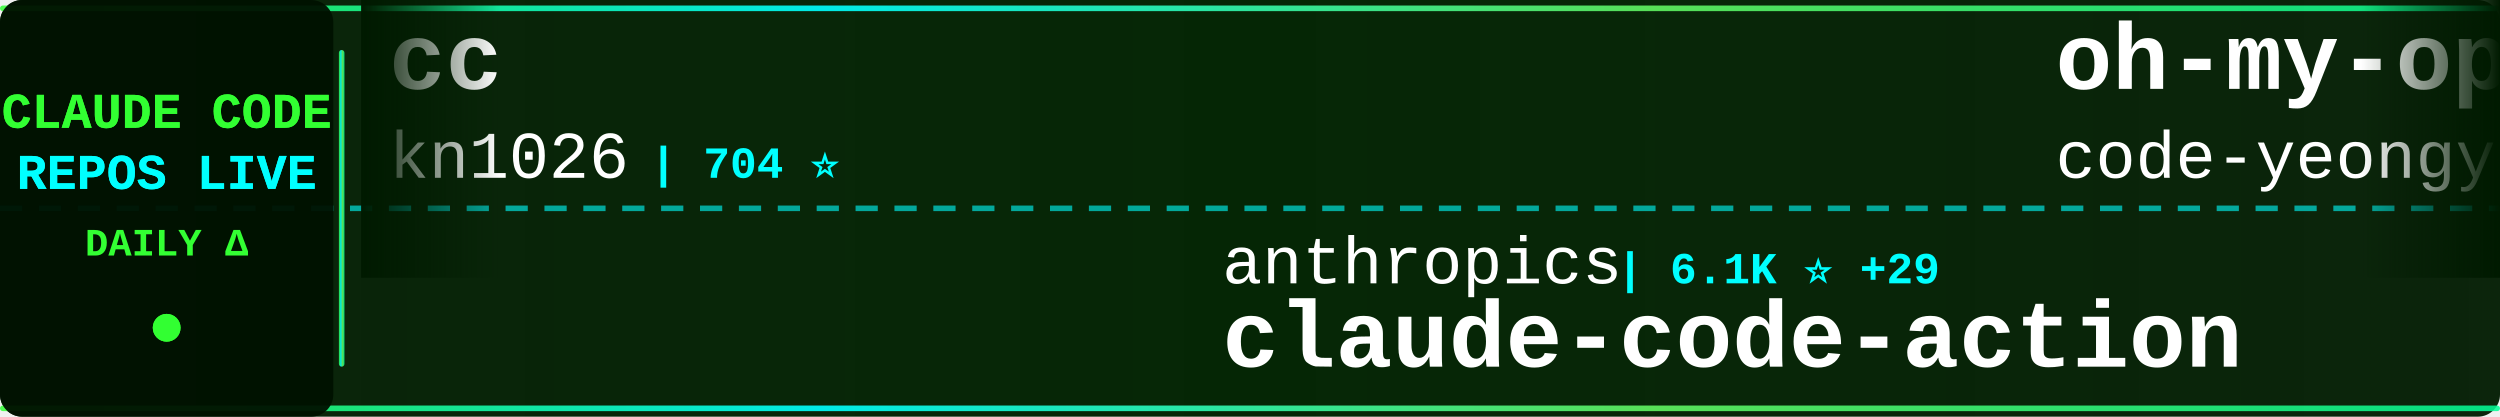
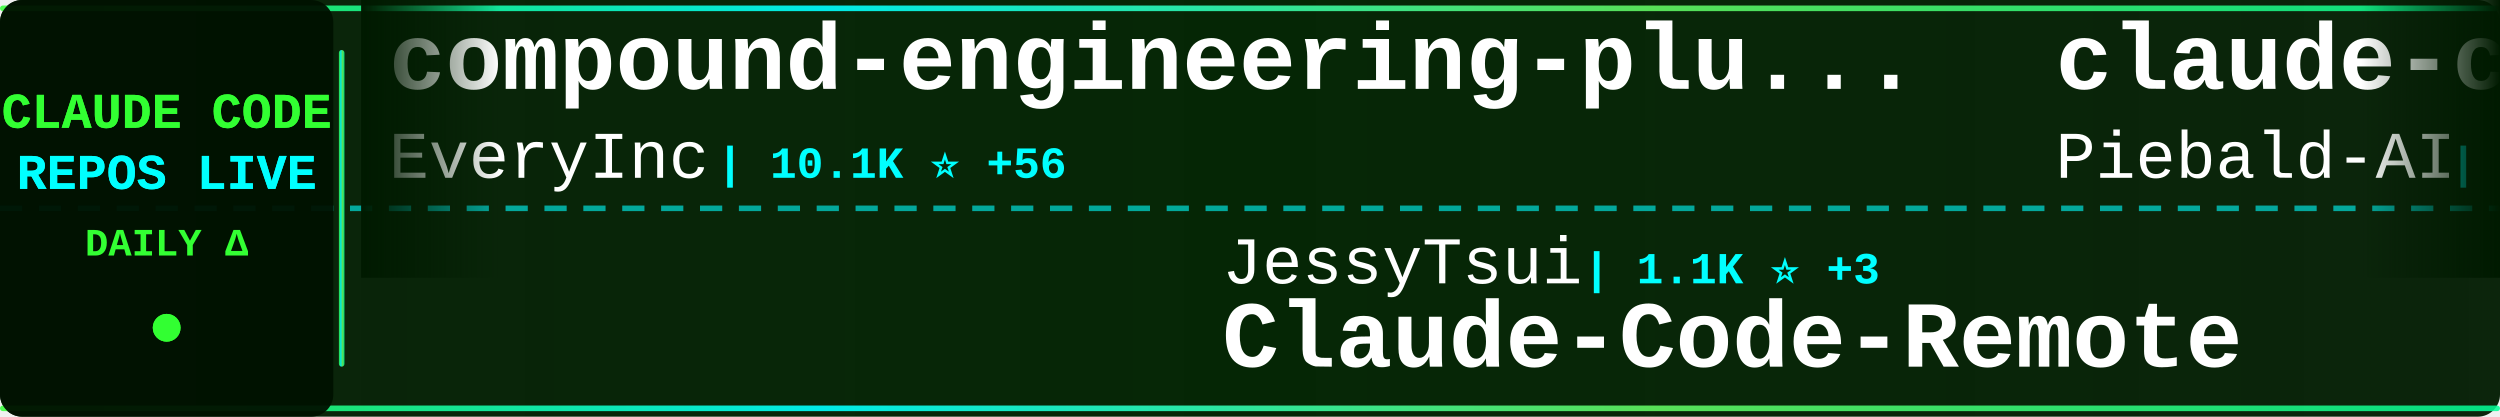
<svg xmlns="http://www.w3.org/2000/svg" width="900" height="150">
  <defs>
    <linearGradient id="tickerBg" x1="0%" y1="0%" x2="100%" y2="0%">
      <stop offset="0%" style="stop-color:#001a00;stop-opacity:0.95" />
      <stop offset="50%" style="stop-color:#002200;stop-opacity:0.98" />
      <stop offset="100%" style="stop-color:#001a00;stop-opacity:0.95" />
    </linearGradient>
    <linearGradient id="borderGrad" x1="0%" y1="0%" x2="100%" y2="0%">
      <stop offset="0%" style="stop-color:#33ff33;stop-opacity:0.85">
        <animate attributeName="stop-opacity" values="0.85;1;0.85" dur="2s" repeatCount="indefinite" />
      </stop>
      <stop offset="33%" style="stop-color:#00ffff;stop-opacity:0.9">
        <animate attributeName="stop-opacity" values="0.9;1;0.9" dur="2.2s" repeatCount="indefinite" />
      </stop>
      <stop offset="66%" style="stop-color:#66ff66;stop-opacity:0.85">
        <animate attributeName="stop-opacity" values="0.85;1;0.85" dur="1.8s" repeatCount="indefinite" />
      </stop>
      <stop offset="100%" style="stop-color:#00ff99;stop-opacity:0.85">
        <animate attributeName="stop-opacity" values="0.85;1;0.85" dur="2s" repeatCount="indefinite" />
      </stop>
    </linearGradient>
    <filter id="textGlow">
      <feGaussianBlur stdDeviation="0.1" result="coloredBlur" />
      <feMerge>
        <feMergeNode in="coloredBlur" />
        <feMergeNode in="SourceGraphic" />
      </feMerge>
    </filter>
    <filter id="metricGlow">
      <feGaussianBlur stdDeviation="0.2" result="coloredBlur" />
      <feMerge>
        <feMergeNode in="coloredBlur" />
        <feMergeNode in="SourceGraphic" />
      </feMerge>
    </filter>
    <linearGradient id="leftFade" x1="0%" y1="0%" x2="100%" y2="0%">
      <stop offset="0%" style="stop-color:#001a00;stop-opacity:1" />
      <stop offset="100%" style="stop-color:#001a00;stop-opacity:0" />
    </linearGradient>
    <linearGradient id="rightFade" x1="0%" y1="0%" x2="100%" y2="0%">
      <stop offset="0%" style="stop-color:#001a00;stop-opacity:0" />
      <stop offset="100%" style="stop-color:#001a00;stop-opacity:1" />
    </linearGradient>
  </defs>
  <rect width="900" height="150" fill="url(#tickerBg)" rx="8" />
  <rect x="0" y="2" width="900" height="2" fill="url(#borderGrad)" rx="1" />
  <rect x="0" y="146" width="900" height="2" fill="url(#borderGrad)" rx="1" />
  <line x1="0" y1="75" x2="900" y2="75" stroke="#00ffff" stroke-width="2" stroke-dasharray="8 6" opacity="0.6" />
  <rect x="0" y="0" width="120" height="150" fill="#001100" opacity="0.95" rx="8" />
  <text x="60" y="46" font-family="'Courier New', monospace" font-size="18" font-weight="bold" fill="#33ff33" text-anchor="middle" filter="url(#textGlow)">
    CLAUDE CODE
  </text>
  <text x="60" y="68" font-family="'Courier New', monospace" font-size="18" font-weight="bold" fill="#00ffff" text-anchor="middle" filter="url(#textGlow)">
    REPOS LIVE
  </text>
  <text x="60" y="92" font-family="'Courier New', monospace" font-size="14" font-weight="bold" fill="#33ff33" text-anchor="middle">
    DAILY Δ
  </text>
  <circle cx="60" cy="118" r="5" fill="#33ff33" filter="url(#metricGlow)">
    <animate attributeName="r" values="4;6;4" dur="1.5s" repeatCount="indefinite" />
    <animate attributeName="opacity" values="0.6;1;0.6" dur="1.5s" repeatCount="indefinite" />
  </circle>
  <rect x="122" y="18" width="2" height="114" fill="url(#borderGrad)" rx="1" />
  <clipPath id="tickerClip">
    <rect x="130" y="0" width="770" height="150" />
  </clipPath>
  <g clip-path="url(#tickerClip)">
    <g id="tickerItems">
      <animateTransform attributeName="transform" attributeType="XML" type="translate" from="0 0" to="-3000 0" dur="54s" repeatCount="indefinite" />
      <g transform="translate(0, 0)">
-         <text x="140" y="32" font-family="'Courier New', monospace" font-size="34" font-weight="bold" fill="#ffffff">cc</text>
-         <text x="140" y="64" font-family="'Courier New', monospace" font-size="24" font-weight="normal" fill="#ffffff" opacity="1.0">kn1026</text>
-         <text x="234" y="64" font-family="'Courier New', monospace" font-size="16" font-weight="bold" fill="#00ffff"> | 704 ⭐</text>
+         <text x="140" y="32" font-family="'Courier New', monospace" font-size="34" font-weight="bold" fill="#ffffff">compound-engineering-plu...</text>
+         <text x="140" y="64" font-family="'Courier New', monospace" font-size="24" font-weight="normal" fill="#ffffff" opacity="1.0">EveryInc</text>
+         <text x="258" y="64" font-family="'Courier New', monospace" font-size="16" font-weight="bold" fill="#00ffff"> | 10.1K ⭐ +56</text>
      </g>
      <g transform="translate(300, 0)">
-         <text x="140" y="102" font-family="'Courier New', monospace" font-size="24" font-weight="normal" fill="#ffffff" opacity="1.0">anthropics</text>
-         <text x="282" y="102" font-family="'Courier New', monospace" font-size="16" font-weight="bold" fill="#00ffff"> | 6.1K ⭐ +29</text>
-         <text x="140" y="132" font-family="'Courier New', monospace" font-size="34" font-weight="bold" fill="#ffffff">claude-code-action</text>
+         <text x="140" y="102" font-family="'Courier New', monospace" font-size="24" font-weight="normal" fill="#ffffff" opacity="1.0">JessyTsui</text>
+         <text x="270" y="102" font-family="'Courier New', monospace" font-size="16" font-weight="bold" fill="#00ffff"> | 1.1K ⭐ +3</text>
+         <text x="140" y="132" font-family="'Courier New', monospace" font-size="34" font-weight="bold" fill="#ffffff">Claude-Code-Remote</text>
      </g>
      <g transform="translate(600, 0)">
-         <text x="140" y="32" font-family="'Courier New', monospace" font-size="34" font-weight="bold" fill="#ffffff">oh-my-openagent</text>
-         <text x="140" y="64" font-family="'Courier New', monospace" font-size="24" font-weight="normal" fill="#ffffff" opacity="1.0">code-yeongyu</text>
-         <text x="306" y="64" font-family="'Courier New', monospace" font-size="16" font-weight="bold" fill="#00ffff"> | 38.5K ⭐ +364</text>
+         <text x="140" y="32" font-family="'Courier New', monospace" font-size="34" font-weight="bold" fill="#ffffff">claude-code-system-promp...</text>
+         <text x="140" y="64" font-family="'Courier New', monospace" font-size="24" font-weight="normal" fill="#ffffff" opacity="1.0">Piebald-AI</text>
+         <text x="282" y="64" font-family="'Courier New', monospace" font-size="16" font-weight="bold" fill="#00ffff"> | 5.6K ⭐ +56</text>
      </g>
      <g transform="translate(900, 0)">
-         <text x="140" y="102" font-family="'Courier New', monospace" font-size="24" font-weight="normal" fill="#ffffff" opacity="1.0">opactorai</text>
-         <text x="270" y="102" font-family="'Courier New', monospace" font-size="16" font-weight="bold" fill="#00ffff"> | 3.8K ⭐ +14</text>
-         <text x="140" y="132" font-family="'Courier New', monospace" font-size="34" font-weight="bold" fill="#ffffff">Claudable</text>
+         <text x="140" y="102" font-family="'Courier New', monospace" font-size="24" font-weight="normal" fill="#ffffff" opacity="1.0">d-kimuson</text>
+         <text x="270" y="102" font-family="'Courier New', monospace" font-size="16" font-weight="bold" fill="#00ffff"> | 955 ⭐ +2</text>
+         <text x="140" y="132" font-family="'Courier New', monospace" font-size="34" font-weight="bold" fill="#ffffff">claude-code-viewer</text>
      </g>
      <g transform="translate(1200, 0)">
-         <text x="140" y="32" font-family="'Courier New', monospace" font-size="34" font-weight="bold" fill="#ffffff">claude-task-master</text>
-         <text x="140" y="64" font-family="'Courier New', monospace" font-size="24" font-weight="normal" fill="#ffffff" opacity="1.0">eyaltoledano</text>
-         <text x="306" y="64" font-family="'Courier New', monospace" font-size="16" font-weight="bold" fill="#00ffff"> | 25.9K ⭐ +29</text>
+         <text x="140" y="32" font-family="'Courier New', monospace" font-size="34" font-weight="bold" fill="#ffffff">claude-code-templates</text>
+         <text x="140" y="64" font-family="'Courier New', monospace" font-size="24" font-weight="normal" fill="#ffffff" opacity="1.0">davila7</text>
+         <text x="246" y="64" font-family="'Courier New', monospace" font-size="16" font-weight="bold" fill="#00ffff"> | 22.6K ⭐ +109</text>
      </g>
      <g transform="translate(1500, 0)">
-         <text x="140" y="102" font-family="'Courier New', monospace" font-size="24" font-weight="normal" fill="#ffffff" opacity="1.0">ccplugins</text>
-         <text x="270" y="102" font-family="'Courier New', monospace" font-size="16" font-weight="bold" fill="#00ffff"> | 615 ⭐ +2</text>
-         <text x="140" y="132" font-family="'Courier New', monospace" font-size="34" font-weight="bold" fill="#ffffff">awesome-claude-code-plug...</text>
+         <text x="140" y="102" font-family="'Courier New', monospace" font-size="24" font-weight="normal" fill="#ffffff" opacity="1.0">farion1231</text>
+         <text x="282" y="102" font-family="'Courier New', monospace" font-size="16" font-weight="bold" fill="#00ffff"> | 26.0K ⭐ +503</text>
+         <text x="140" y="132" font-family="'Courier New', monospace" font-size="34" font-weight="bold" fill="#ffffff">cc-switch</text>
      </g>
      <g transform="translate(1800, 0)">
-         <text x="140" y="32" font-family="'Courier New', monospace" font-size="34" font-weight="bold" fill="#ffffff">wechat-bot</text>
-         <text x="140" y="64" font-family="'Courier New', monospace" font-size="24" font-weight="normal" fill="#ffffff" opacity="1.0">cixingguangming55555</text>
-         <text x="402" y="64" font-family="'Courier New', monospace" font-size="16" font-weight="bold" fill="#00ffff"> | 2.5K ⭐</text>
+         <text x="140" y="32" font-family="'Courier New', monospace" font-size="34" font-weight="bold" fill="#ffffff">claude-code-router</text>
+         <text x="140" y="64" font-family="'Courier New', monospace" font-size="24" font-weight="normal" fill="#ffffff" opacity="1.0">musistudio</text>
+         <text x="282" y="64" font-family="'Courier New', monospace" font-size="16" font-weight="bold" fill="#00ffff"> | 29.3K ⭐ +81</text>
      </g>
      <g transform="translate(2100, 0)">
-         <text x="140" y="102" font-family="'Courier New', monospace" font-size="24" font-weight="normal" fill="#ffffff" opacity="1.0">bfly123</text>
-         <text x="246" y="102" font-family="'Courier New', monospace" font-size="16" font-weight="bold" fill="#00ffff"> | 1.5K ⭐ +15</text>
-         <text x="140" y="132" font-family="'Courier New', monospace" font-size="34" font-weight="bold" fill="#ffffff">claude_code_bridge</text>
+         <text x="140" y="102" font-family="'Courier New', monospace" font-size="24" font-weight="normal" fill="#ffffff" opacity="1.0">daymade</text>
+         <text x="246" y="102" font-family="'Courier New', monospace" font-size="16" font-weight="bold" fill="#00ffff"> | 636 ⭐ +8</text>
+         <text x="140" y="132" font-family="'Courier New', monospace" font-size="34" font-weight="bold" fill="#ffffff">claude-code-skills</text>
      </g>
      <g transform="translate(2400, 0)">
-         <text x="140" y="32" font-family="'Courier New', monospace" font-size="34" font-weight="bold" fill="#ffffff">my-claude-code-setup</text>
-         <text x="140" y="64" font-family="'Courier New', monospace" font-size="24" font-weight="normal" fill="#ffffff" opacity="1.0">centminmod</text>
-         <text x="282" y="64" font-family="'Courier New', monospace" font-size="16" font-weight="bold" fill="#00ffff"> | 2.0K ⭐ +6</text>
+         <text x="140" y="32" font-family="'Courier New', monospace" font-size="34" font-weight="bold" fill="#ffffff">spec-kit</text>
+         <text x="140" y="64" font-family="'Courier New', monospace" font-size="24" font-weight="normal" fill="#ffffff" opacity="1.0">github</text>
+         <text x="234" y="64" font-family="'Courier New', monospace" font-size="16" font-weight="bold" fill="#00ffff"> | 75.4K ⭐ +322</text>
      </g>
      <g transform="translate(2700, 0)">
-         <text x="140" y="102" font-family="'Courier New', monospace" font-size="24" font-weight="normal" fill="#ffffff" opacity="1.0">lst97</text>
-         <text x="222" y="102" font-family="'Courier New', monospace" font-size="16" font-weight="bold" fill="#00ffff"> | 1.5K ⭐ +2</text>
-         <text x="140" y="132" font-family="'Courier New', monospace" font-size="34" font-weight="bold" fill="#ffffff">claude-code-sub-agents</text>
+         <text x="140" y="102" font-family="'Courier New', monospace" font-size="24" font-weight="normal" fill="#ffffff" opacity="1.0">centminmod</text>
+         <text x="282" y="102" font-family="'Courier New', monospace" font-size="16" font-weight="bold" fill="#00ffff"> | 2.0K ⭐ +4</text>
+         <text x="140" y="132" font-family="'Courier New', monospace" font-size="34" font-weight="bold" fill="#ffffff">my-claude-code-setup</text>
      </g>
      <g transform="translate(3000, 0)">
-         <text x="140" y="32" font-family="'Courier New', monospace" font-size="34" font-weight="bold" fill="#ffffff">cc</text>
-         <text x="140" y="64" font-family="'Courier New', monospace" font-size="24" font-weight="normal" fill="#ffffff" opacity="1.0">kn1026</text>
-         <text x="234" y="64" font-family="'Courier New', monospace" font-size="16" font-weight="bold" fill="#00ffff"> | 704 ⭐</text>
+         <text x="140" y="32" font-family="'Courier New', monospace" font-size="34" font-weight="bold" fill="#ffffff">compound-engineering-plu...</text>
+         <text x="140" y="64" font-family="'Courier New', monospace" font-size="24" font-weight="normal" fill="#ffffff" opacity="1.0">EveryInc</text>
+         <text x="258" y="64" font-family="'Courier New', monospace" font-size="16" font-weight="bold" fill="#00ffff"> | 10.1K ⭐ +56</text>
      </g>
      <g transform="translate(3300, 0)">
-         <text x="140" y="102" font-family="'Courier New', monospace" font-size="24" font-weight="normal" fill="#ffffff" opacity="1.0">anthropics</text>
-         <text x="282" y="102" font-family="'Courier New', monospace" font-size="16" font-weight="bold" fill="#00ffff"> | 6.1K ⭐ +29</text>
-         <text x="140" y="132" font-family="'Courier New', monospace" font-size="34" font-weight="bold" fill="#ffffff">claude-code-action</text>
+         <text x="140" y="102" font-family="'Courier New', monospace" font-size="24" font-weight="normal" fill="#ffffff" opacity="1.0">JessyTsui</text>
+         <text x="270" y="102" font-family="'Courier New', monospace" font-size="16" font-weight="bold" fill="#00ffff"> | 1.1K ⭐ +3</text>
+         <text x="140" y="132" font-family="'Courier New', monospace" font-size="34" font-weight="bold" fill="#ffffff">Claude-Code-Remote</text>
      </g>
      <g transform="translate(3600, 0)">
-         <text x="140" y="32" font-family="'Courier New', monospace" font-size="34" font-weight="bold" fill="#ffffff">oh-my-openagent</text>
-         <text x="140" y="64" font-family="'Courier New', monospace" font-size="24" font-weight="normal" fill="#ffffff" opacity="1.0">code-yeongyu</text>
-         <text x="306" y="64" font-family="'Courier New', monospace" font-size="16" font-weight="bold" fill="#00ffff"> | 38.5K ⭐ +364</text>
+         <text x="140" y="32" font-family="'Courier New', monospace" font-size="34" font-weight="bold" fill="#ffffff">claude-code-system-promp...</text>
+         <text x="140" y="64" font-family="'Courier New', monospace" font-size="24" font-weight="normal" fill="#ffffff" opacity="1.0">Piebald-AI</text>
+         <text x="282" y="64" font-family="'Courier New', monospace" font-size="16" font-weight="bold" fill="#00ffff"> | 5.6K ⭐ +56</text>
      </g>
      <g transform="translate(3900, 0)">
-         <text x="140" y="102" font-family="'Courier New', monospace" font-size="24" font-weight="normal" fill="#ffffff" opacity="1.0">opactorai</text>
-         <text x="270" y="102" font-family="'Courier New', monospace" font-size="16" font-weight="bold" fill="#00ffff"> | 3.8K ⭐ +14</text>
-         <text x="140" y="132" font-family="'Courier New', monospace" font-size="34" font-weight="bold" fill="#ffffff">Claudable</text>
+         <text x="140" y="102" font-family="'Courier New', monospace" font-size="24" font-weight="normal" fill="#ffffff" opacity="1.0">d-kimuson</text>
+         <text x="270" y="102" font-family="'Courier New', monospace" font-size="16" font-weight="bold" fill="#00ffff"> | 955 ⭐ +2</text>
+         <text x="140" y="132" font-family="'Courier New', monospace" font-size="34" font-weight="bold" fill="#ffffff">claude-code-viewer</text>
      </g>
    </g>
  </g>
  <rect x="130" y="0" width="50" height="100" fill="url(#leftFade)" />
  <rect x="850" y="0" width="50" height="100" fill="url(#rightFade)" />
</svg>
